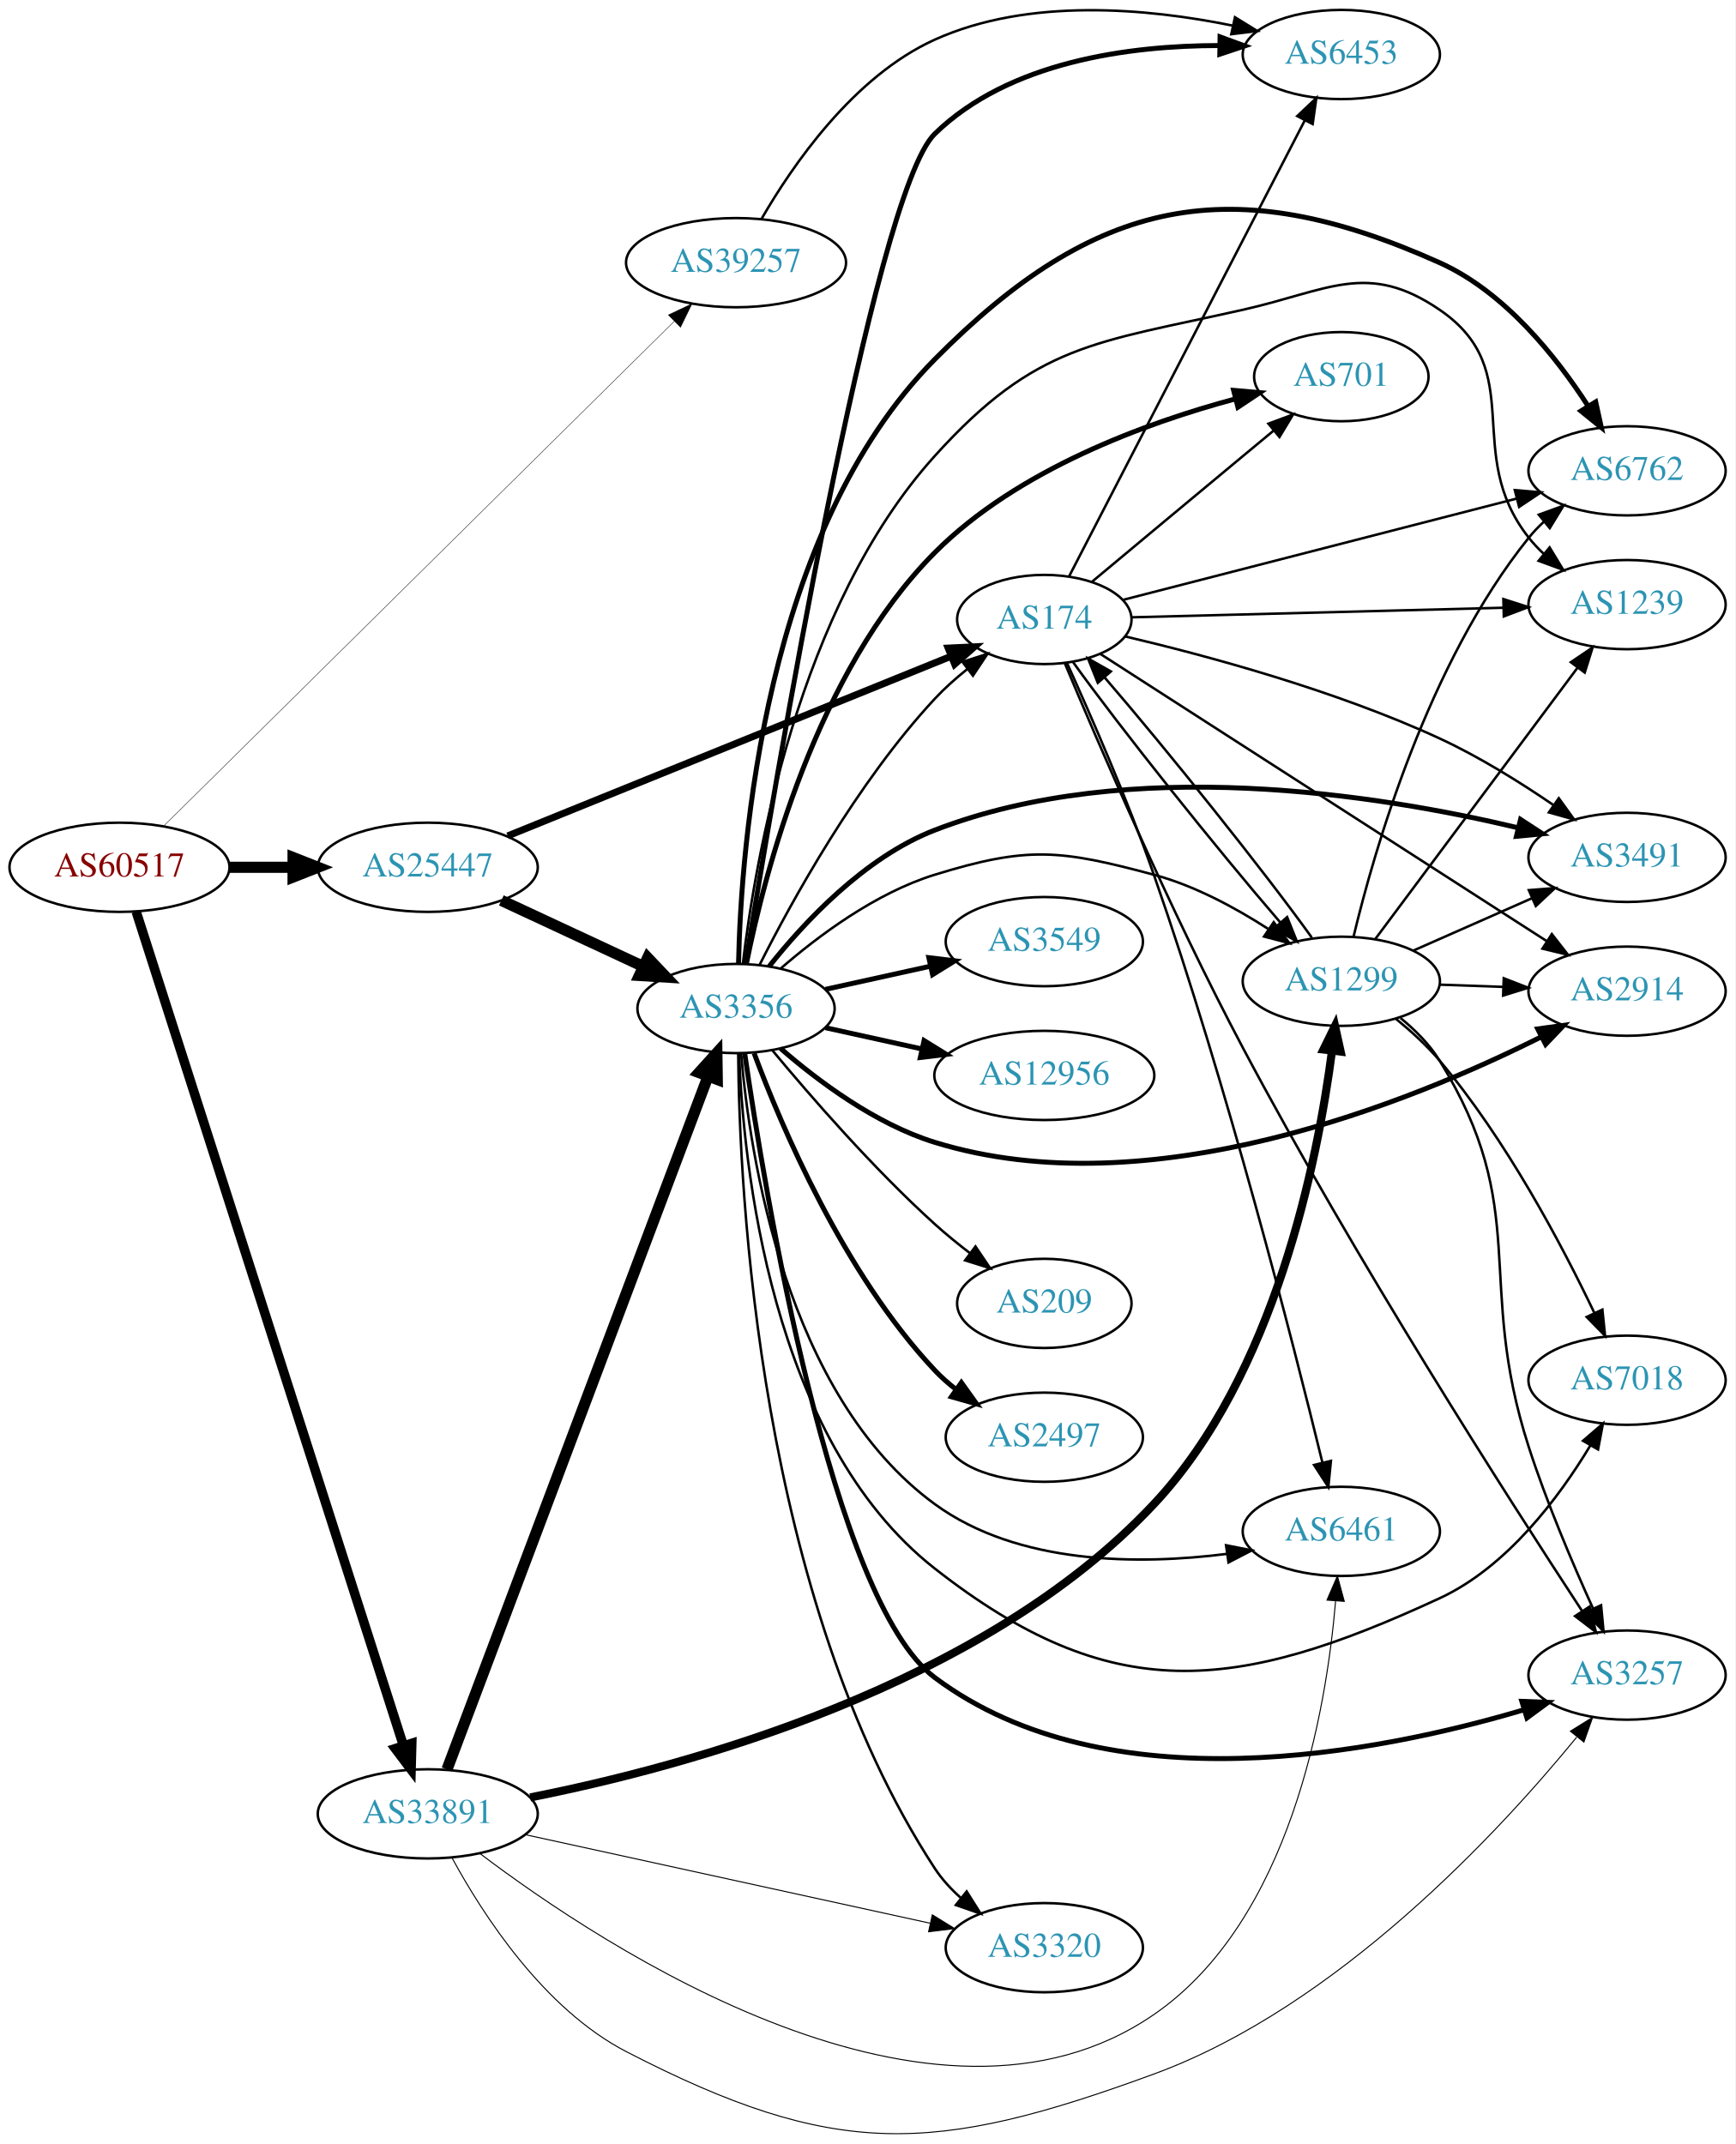
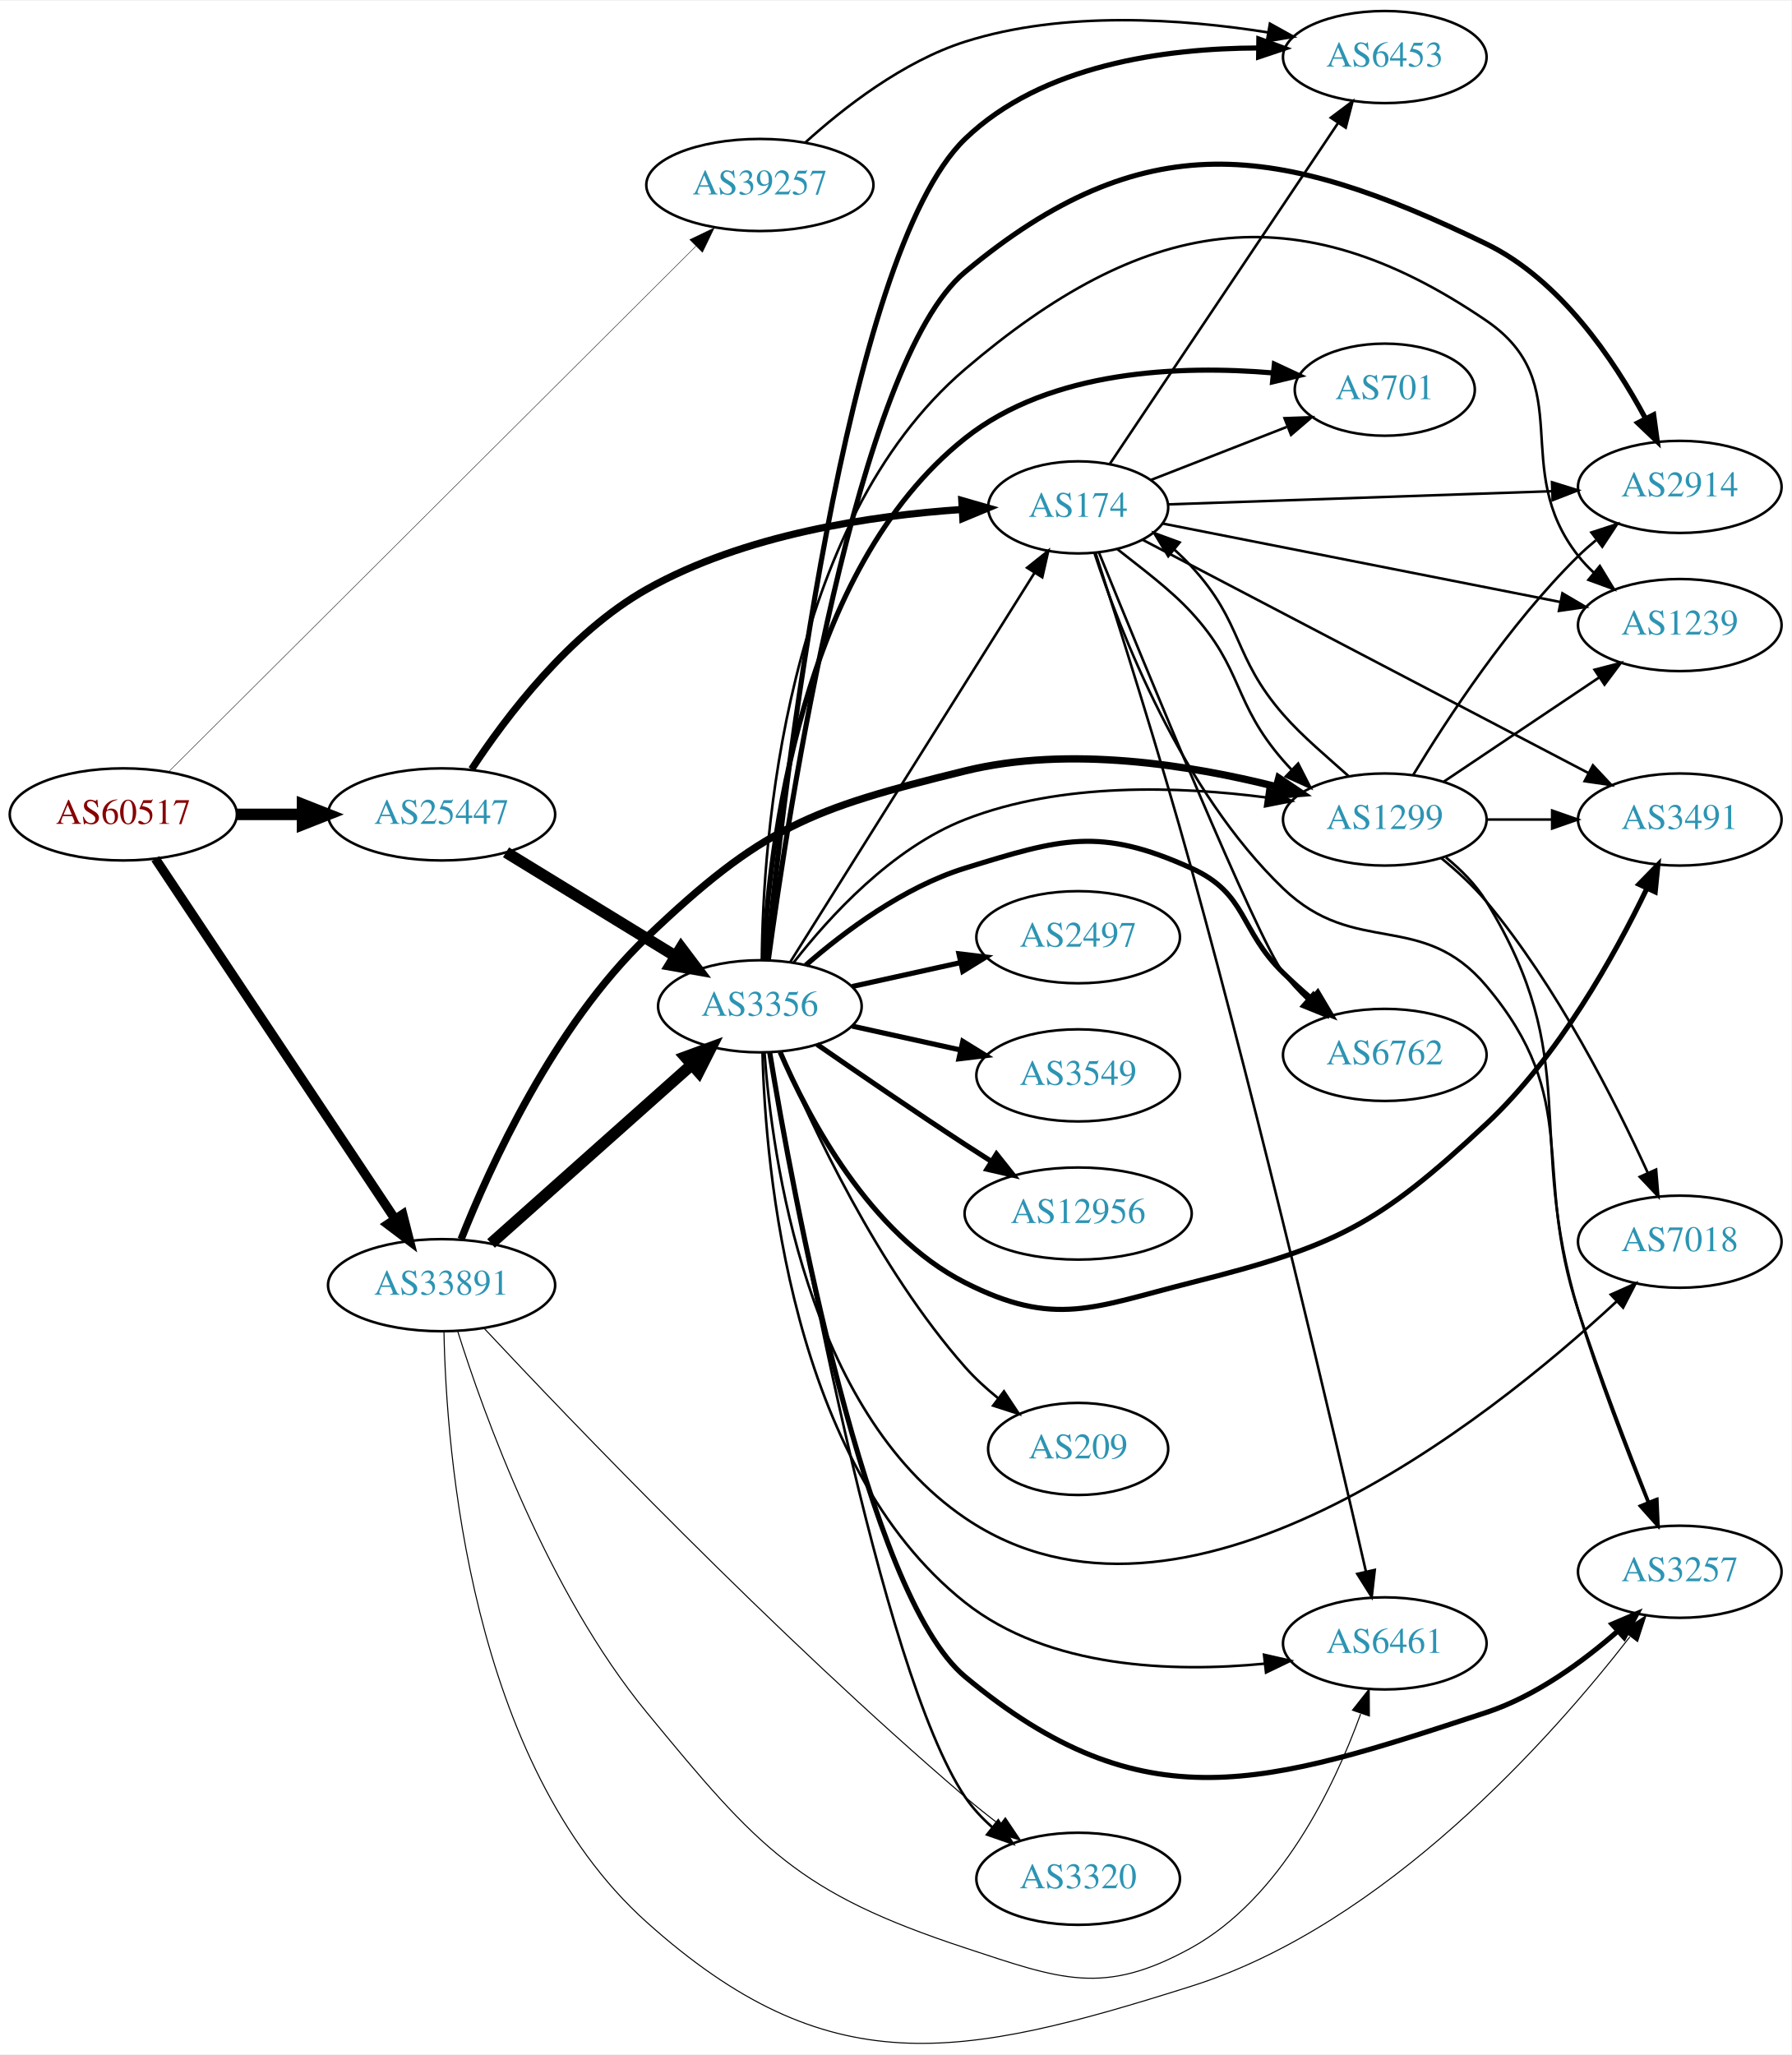
- <svg xmlns="http://www.w3.org/2000/svg" xmlns:xlink="http://www.w3.org/1999/xlink" width="700pt" height="865pt" viewBox="0.00 0.00 700.15 865.23">
-   <g id="graph0" class="graph" transform="scale(1 1) rotate(0) translate(4 861.232)">
-     <polygon fill="white" stroke="none" points="-4,4 -4,-861.232 696.155,-861.232 696.155,4 -4,4" />
+ <svg xmlns="http://www.w3.org/2000/svg" xmlns:xlink="http://www.w3.org/1999/xlink" width="700pt" height="803pt" viewBox="0.00 0.00 700.15 802.57">
+   <g id="graph0" class="graph" transform="scale(1 1) rotate(0) translate(4 798.567)">
+     <polygon fill="white" stroke="none" points="-4,4 -4,-798.567 696.155,-798.567 696.155,4 -4,4" />
    <g id="node1" class="node">
      <g id="a_node1">
        <a xlink:href="/asn/60517" xlink:title="AS60517 ~ AS-CABLEVISION [AT]">
-           <ellipse fill="#ffffff" stroke="black" cx="44.196" cy="-511.232" rx="44.393" ry="18" />
-           <text text-anchor="middle" x="44.196" y="-507.532" font-family="Times,serif" font-size="14.00" fill="#880000">AS60517</text>
+           <ellipse fill="#ffffff" stroke="black" cx="44.196" cy="-480.567" rx="44.393" ry="18" />
+           <text text-anchor="middle" x="44.196" y="-476.867" font-family="Times,serif" font-size="14.00" fill="#880000">AS60517</text>
        </a>
      </g>
    </g>
    <g id="node2" class="node">
      <g id="a_node2">
        <a xlink:href="/asn/25447" xlink:title="AS25447 ~ Hackl-Str. 1, Object 2 [AT]">
-           <ellipse fill="#ffffff" stroke="black" cx="168.588" cy="-511.232" rx="44.393" ry="18" />
-           <text text-anchor="middle" x="168.588" y="-507.532" font-family="Times,serif" font-size="14.00" fill="#2c94b3">AS25447</text>
+           <ellipse fill="#ffffff" stroke="black" cx="168.588" cy="-480.567" rx="44.393" ry="18" />
+           <text text-anchor="middle" x="168.588" y="-476.867" font-family="Times,serif" font-size="14.00" fill="#2c94b3">AS25447</text>
        </a>
      </g>
    </g>
    <g id="edge1" class="edge">
-       <path fill="none" stroke="black" stroke-width="4.5" d="M88.692,-511.232C96.898,-511.232 105.569,-511.232 114.041,-511.232" />
-       <polygon fill="black" stroke="black" stroke-width="4.5" points="114.233,-515.17 124.233,-511.232 114.233,-507.295 114.233,-515.17" />
+       <path fill="none" stroke="black" stroke-width="4.5" d="M88.692,-480.567C96.898,-480.567 105.569,-480.567 114.041,-480.567" />
+       <polygon fill="black" stroke="black" stroke-width="4.5" points="114.233,-484.504 124.233,-480.567 114.233,-476.629 114.233,-484.504" />
    </g>
    <g id="node3" class="node">
      <g id="a_node3">
        <a xlink:href="/asn/33891" xlink:title="AS33891 ~ CORE-BACKBONE GMBH GLOBAL NETWORK [DE]">
-           <ellipse fill="#ffffff" stroke="black" cx="168.588" cy="-129.232" rx="44.393" ry="18" />
-           <text text-anchor="middle" x="168.588" y="-125.532" font-family="Times,serif" font-size="14.00" fill="#2c94b3">AS33891</text>
+           <ellipse fill="#ffffff" stroke="black" cx="168.588" cy="-296.567" rx="44.393" ry="18" />
+           <text text-anchor="middle" x="168.588" y="-292.867" font-family="Times,serif" font-size="14.00" fill="#2c94b3">AS33891</text>
        </a>
      </g>
    </g>
    <g id="edge2" class="edge">
-       <path fill="none" stroke="black" stroke-width="3.808" d="M50.935,-493.32C70.57,-432.038 135.149,-230.48 158.804,-156.648" />
-       <polygon fill="black" stroke="black" stroke-width="3.808" points="162.143,-157.697 161.862,-147.106 155.477,-155.561 162.143,-157.697" />
+       <path fill="none" stroke="black" stroke-width="3.635" d="M56.71,-463.256C78.306,-430.79 124.993,-360.603 150.351,-322.48" />
+       <polygon fill="black" stroke="black" stroke-width="3.635" points="153.391,-324.23 156.015,-313.965 147.563,-320.353 153.391,-324.23" />
    </g>
    <g id="node4" class="node">
      <g id="a_node4">
        <a xlink:href="/asn/39257" xlink:title="AS39257 ~ INC [DE]">
-           <ellipse fill="#ffffff" stroke="black" cx="292.98" cy="-755.232" rx="44.393" ry="18" />
-           <text text-anchor="middle" x="292.98" y="-751.532" font-family="Times,serif" font-size="14.00" fill="#2c94b3">AS39257</text>
+           <ellipse fill="#ffffff" stroke="black" cx="292.98" cy="-726.567" rx="44.393" ry="18" />
+           <text text-anchor="middle" x="292.98" y="-722.867" font-family="Times,serif" font-size="14.00" fill="#2c94b3">AS39257</text>
        </a>
      </g>
    </g>
    <g id="edge3" class="edge">
-       <path fill="none" stroke="black" stroke-width="0.173" d="M62.159,-528.003C105.144,-570.504 218.453,-682.535 268.101,-731.622" />
-       <polygon fill="black" stroke="black" stroke-width="0.173" points="265.654,-734.124 275.226,-738.666 270.575,-729.147 265.654,-734.124" />
+       <path fill="none" stroke="black" stroke-width="0.173" d="M61.772,-497.089C104.431,-539.613 218.147,-652.968 267.998,-702.661" />
+       <polygon fill="black" stroke="black" stroke-width="0.173" points="265.599,-705.211 275.152,-709.792 270.541,-700.253 265.599,-705.211" />
    </g>
    <g id="node5" class="node">
      <g id="a_node5">
-         <a xlink:href="/asn/174" xlink:title="AS174 ~ Cogent Communications [US]">
-           <ellipse fill="#ffffff" stroke="black" cx="417.373" cy="-611.232" rx="35.194" ry="18" />
-           <text text-anchor="middle" x="417.373" y="-607.532" font-family="Times,serif" font-size="14.00" fill="#2c94b3">AS174</text>
+         <a xlink:href="/asn/3356" xlink:title="AS3356 ~ Level 3 Parent, LLC [US]">
+           <ellipse fill="#ffffff" stroke="black" cx="292.98" cy="-405.567" rx="39.794" ry="18" />
+           <text text-anchor="middle" x="292.98" y="-401.867" font-family="Times,serif" font-size="14.00" fill="#2c94b3">AS3356</text>
        </a>
      </g>
    </g>
    <g id="edge4" class="edge">
-       <path fill="none" stroke="black" stroke-width="2.812" d="M200.844,-523.897C246.468,-542.385 331.136,-576.693 379.662,-596.357" />
-       <polygon fill="black" stroke="black" stroke-width="2.812" points="378.57,-599.691 389.153,-600.203 381.199,-593.203 378.57,-599.691" />
+       <path fill="none" stroke="black" stroke-width="4.5" d="M193.769,-465.749C212.703,-454.147 239.209,-437.904 259.913,-425.217" />
+       <polygon fill="black" stroke="black" stroke-width="4.5" points="262.211,-428.427 268.68,-419.845 258.097,-421.712 262.211,-428.427" />
    </g>
    <g id="node6" class="node">
      <g id="a_node6">
-         <a xlink:href="/asn/3356" xlink:title="AS3356 ~ Level 3 Parent, LLC [US]">
-           <ellipse fill="#ffffff" stroke="black" cx="292.98" cy="-454.232" rx="39.794" ry="18" />
-           <text text-anchor="middle" x="292.98" y="-450.532" font-family="Times,serif" font-size="14.00" fill="#2c94b3">AS3356</text>
+         <a xlink:href="/asn/174" xlink:title="AS174 ~ Cogent Communications [US]">
+           <ellipse fill="#ffffff" stroke="black" cx="417.373" cy="-600.567" rx="35.194" ry="18" />
+           <text text-anchor="middle" x="417.373" y="-596.867" font-family="Times,serif" font-size="14.00" fill="#2c94b3">AS174</text>
        </a>
      </g>
    </g>
    <g id="edge5" class="edge">
-       <path fill="none" stroke="black" stroke-width="4.5" d="M198.284,-497.868C215.371,-489.91 237.221,-479.734 255.522,-471.211" />
-       <polygon fill="black" stroke="black" stroke-width="4.5" points="257.322,-474.717 264.725,-466.926 253.997,-467.578 257.322,-474.717" />
+       <path fill="none" stroke="black" stroke-width="2.812" d="M180.327,-498.239C193.704,-518.621 218.526,-551.508 248.784,-568.567 286.83,-590.015 336.644,-597.372 372.049,-599.754" />
+       <polygon fill="black" stroke="black" stroke-width="2.812" points="371.905,-603.252 382.088,-600.323 372.302,-596.263 371.905,-603.252" />
+     </g>
+     <g id="edge31" class="edge">
+       <path fill="none" stroke="black" stroke-width="4.5" d="M187.912,-312.885C208.761,-331.454 242.955,-361.905 266.42,-382.803" />
+       <polygon fill="black" stroke="black" stroke-width="4.5" points="263.845,-385.782 273.931,-389.493 269.082,-379.901 263.845,-385.782" />
+     </g>
+     <g id="node14" class="node">
+       <g id="a_node14">
+         <a xlink:href="/asn/6461" xlink:title="AS6461 ~ Zayo Bandwidth [US]">
+           <ellipse fill="#ffffff" stroke="black" cx="537.215" cy="-156.567" rx="39.794" ry="18" />
+           <text text-anchor="middle" x="537.215" y="-152.867" font-family="Times,serif" font-size="14.00" fill="#2c94b3">AS6461</text>
+         </a>
+       </g>
+     </g>
+     <g id="edge33" class="edge">
+       <path fill="none" stroke="black" stroke-width="0.409" d="M174.862,-278.635C185.057,-246.199 209.95,-176.773 248.784,-129.567 292.47,-76.463 307.87,-59.093 373.176,-37.567 410.487,-25.268 427.192,-18.55 461.569,-37.567 496.54,-56.912 517.327,-100.253 527.759,-128.942" />
+       <polygon fill="black" stroke="black" stroke-width="0.409" points="524.579,-130.458 531.141,-138.777 531.199,-128.182 524.579,-130.458" />
+     </g>
+     <g id="node16" class="node">
+       <g id="a_node16">
+         <a xlink:href="/asn/3320" xlink:title="AS3320 ~ DTAG [DE]">
+           <ellipse fill="#ffffff" stroke="black" cx="417.373" cy="-64.567" rx="39.794" ry="18" />
+           <text text-anchor="middle" x="417.373" y="-60.867" font-family="Times,serif" font-size="14.00" fill="#2c94b3">AS3320</text>
+         </a>
+       </g>
    </g>
    <g id="edge35" class="edge">
-       <path fill="none" stroke="black" stroke-width="4.5" d="M176.343,-147.169C196.655,-201.105 257.276,-362.077 281.657,-426.818" />
-       <polygon fill="black" stroke="black" stroke-width="4.5" points="278.037,-428.381 285.247,-436.351 285.407,-425.605 278.037,-428.381" />
+       <path fill="none" stroke="black" stroke-width="0.409" d="M185.22,-279.697C218.41,-244.228 298.967,-159.972 373.176,-96.567 377.434,-92.929 382.068,-89.239 386.67,-85.72" />
+       <polygon fill="black" stroke="black" stroke-width="0.409" points="388.914,-88.413 394.827,-79.621 384.722,-82.806 388.914,-88.413" />
+     </g>
+     <g id="node18" class="node">
+       <g id="a_node18">
+         <a xlink:href="/asn/1299" xlink:title="AS1299 ~ Telia Carrier [EU]">
+           <ellipse fill="#ffffff" stroke="black" cx="537.215" cy="-478.567" rx="39.794" ry="18" />
+           <text text-anchor="middle" x="537.215" y="-474.867" font-family="Times,serif" font-size="14.00" fill="#2c94b3">AS1299</text>
+         </a>
+       </g>
+     </g>
+     <g id="edge32" class="edge">
+       <path fill="none" stroke="black" stroke-width="2.864" d="M176.231,-314.548C187.423,-342.776 212.431,-397.841 248.784,-432.567 293.891,-475.653 312.597,-482.693 373.176,-497.567 413.807,-507.542 461.456,-499.827 494.712,-491.431" />
+       <polygon fill="black" stroke="black" stroke-width="2.864" points="495.778,-494.77 504.546,-488.823 493.983,-488.004 495.778,-494.77" />
+     </g>
+     <g id="node20" class="node">
+       <g id="a_node20">
+         <a xlink:href="/asn/3257" xlink:title="AS3257 ~ GTT [DE]">
+           <ellipse fill="#ffffff" stroke="black" cx="652.508" cy="-184.567" rx="39.794" ry="18" />
+           <text text-anchor="middle" x="652.508" y="-180.867" font-family="Times,serif" font-size="14.00" fill="#2c94b3">AS3257</text>
+         </a>
+       </g>
+     </g>
+     <g id="edge34" class="edge">
+       <path fill="none" stroke="black" stroke-width="0.409" d="M169.519,-278.246C170.404,-231.964 179.524,-109.623 248.784,-47.567 319.703,15.976 370.777,6.138 461.569,-22.567 537.638,-46.617 602.517,-119.841 632.969,-159.086" />
+       <polygon fill="black" stroke="black" stroke-width="0.409" points="630.434,-161.536 639.277,-167.372 636.004,-157.295 630.434,-161.536" />
+     </g>
+     <g id="node19" class="node">
+       <g id="a_node19">
+         <a xlink:href="/asn/6453" xlink:title="AS6453 ~ TATA COMMUNICATIONS (AMERICA) INC [US]">
+           <ellipse fill="#ffffff" stroke="black" cx="537.215" cy="-776.567" rx="39.794" ry="18" />
+           <text text-anchor="middle" x="537.215" y="-772.867" font-family="Times,serif" font-size="14.00" fill="#2c94b3">AS6453</text>
+         </a>
+       </g>
+     </g>
+     <g id="edge42" class="edge">
+       <path fill="none" stroke="black" d="M310.79,-743.214C325.744,-756.765 348.944,-774.865 373.176,-782.567 411.828,-794.852 458.248,-791.517 491.654,-786.192" />
+       <polygon fill="black" stroke="black" points="492.316,-789.63 501.581,-784.491 491.133,-782.731 492.316,-789.63" />
+     </g>
+     <g id="edge7" class="edge">
+       <path fill="none" stroke="black" d="M304.842,-422.872C326.489,-457.361 375.098,-534.806 400.393,-575.107" />
+       <polygon fill="black" stroke="black" points="397.43,-576.97 405.71,-583.579 403.358,-573.248 397.43,-576.97" />
    </g>
    <g id="node7" class="node">
      <g id="a_node7">
-         <a xlink:href="/asn/6461" xlink:title="AS6461 ~ Zayo Bandwidth [US]">
-           <ellipse fill="#ffffff" stroke="black" cx="537.215" cy="-243.232" rx="39.794" ry="18" />
-           <text text-anchor="middle" x="537.215" y="-239.532" font-family="Times,serif" font-size="14.00" fill="#2c94b3">AS6461</text>
-         </a>
-       </g>
-     </g>
-     <g id="edge33" class="edge">
-       <path fill="none" stroke="black" stroke-width="0.409" d="M189.523,-113.314C239.589,-75.388 372.939,12.742 461.569,-48.232 516.749,-86.194 531.161,-170.936 534.91,-215.157" />
-       <polygon fill="black" stroke="black" stroke-width="0.409" points="531.425,-215.498 535.636,-225.22 538.407,-214.994 531.425,-215.498" />
+         <a xlink:href="/asn/3491" xlink:title="AS3491 ~ PCCW Global, Inc. [US]">
+           <ellipse fill="#ffffff" stroke="black" cx="652.508" cy="-478.567" rx="39.794" ry="18" />
+           <text text-anchor="middle" x="652.508" y="-474.867" font-family="Times,serif" font-size="14.00" fill="#2c94b3">AS3491</text>
+         </a>
+       </g>
+     </g>
+     <g id="edge6" class="edge">
+       <path fill="none" stroke="black" stroke-width="2" d="M300.905,-387.665C311.857,-362.193 335.845,-316.485 373.176,-297.567 408.219,-279.809 423.473,-287.973 461.569,-297.567 517.988,-311.775 534.37,-319.824 576.862,-359.567 605.132,-386.008 627.042,-425.407 639.611,-451.531" />
+       <polygon fill="black" stroke="black" stroke-width="2" points="636.557,-453.264 643.964,-460.839 642.898,-450.298 636.557,-453.264" />
+     </g>
+     <g id="node8" class="node">
+       <g id="a_node8">
+         <a xlink:href="/asn/6762" xlink:title="AS6762 ~ TELECOM ITALIA SPARKLE S.p.A. [IT]">
+           <ellipse fill="#ffffff" stroke="black" cx="537.215" cy="-386.567" rx="39.794" ry="18" />
+           <text text-anchor="middle" x="537.215" y="-382.867" font-family="Times,serif" font-size="14.00" fill="#2c94b3">AS6762</text>
+         </a>
+       </g>
+     </g>
+     <g id="edge8" class="edge">
+       <path fill="none" stroke="black" stroke-width="2" d="M310.902,-421.629C325.926,-434.703 349.165,-452.159 373.176,-459.567 410.716,-471.147 425.78,-475.769 461.569,-459.567 483.66,-449.565 480.175,-435.464 497.569,-418.567 501.056,-415.179 504.859,-411.747 508.676,-408.452" />
+       <polygon fill="black" stroke="black" stroke-width="2" points="511.025,-411.05 516.43,-401.937 506.522,-405.69 511.025,-411.05" />
    </g>
    <g id="node9" class="node">
      <g id="a_node9">
-         <a xlink:href="/asn/3257" xlink:title="AS3257 ~ GTT [DE]">
-           <ellipse fill="#ffffff" stroke="black" cx="652.508" cy="-185.232" rx="39.794" ry="18" />
-           <text text-anchor="middle" x="652.508" y="-181.532" font-family="Times,serif" font-size="14.00" fill="#2c94b3">AS3257</text>
-         </a>
-       </g>
-     </g>
-     <g id="edge32" class="edge">
-       <path fill="none" stroke="black" stroke-width="0.409" d="M178.477,-111.302C190.798,-88.631 215.38,-50.48 248.784,-33.232 332.89,10.194 372.703,8.364 461.569,-24.232 535.898,-51.496 601.09,-122.154 632.175,-160.162" />
-       <polygon fill="black" stroke="black" stroke-width="0.409" points="629.638,-162.592 638.632,-168.192 635.093,-158.206 629.638,-162.592" />
+         <a xlink:href="/asn/2497" xlink:title="AS2497 ~ Internet Initiative Japan Inc. [JP]">
+           <ellipse fill="#ffffff" stroke="black" cx="417.373" cy="-432.567" rx="39.794" ry="18" />
+           <text text-anchor="middle" x="417.373" y="-428.867" font-family="Times,serif" font-size="14.00" fill="#2c94b3">AS2497</text>
+         </a>
+       </g>
+     </g>
+     <g id="edge9" class="edge">
+       <path fill="none" stroke="black" stroke-width="2" d="M329.053,-413.304C342.24,-416.213 357.42,-419.562 371.386,-422.643" />
+       <polygon fill="black" stroke="black" stroke-width="2" points="370.776,-426.092 381.295,-424.828 372.284,-419.256 370.776,-426.092" />
+     </g>
+     <g id="node10" class="node">
+       <g id="a_node10">
+         <a xlink:href="/asn/2914" xlink:title="AS2914 ~ NTT America, Inc. [US]">
+           <ellipse fill="#ffffff" stroke="black" cx="652.508" cy="-608.567" rx="39.794" ry="18" />
+           <text text-anchor="middle" x="652.508" y="-604.867" font-family="Times,serif" font-size="14.00" fill="#2c94b3">AS2914</text>
+         </a>
+       </g>
+     </g>
+     <g id="edge10" class="edge">
+       <path fill="none" stroke="black" stroke-width="2" d="M296.299,-423.749C304.021,-481.219 330.793,-657.237 373.176,-692.567 442.814,-750.615 495.323,-743.196 576.862,-703.567 605.749,-689.527 626.786,-658.294 639.028,-635.459" />
+       <polygon fill="black" stroke="black" stroke-width="2" points="642.295,-636.758 643.733,-626.261 636.063,-633.57 642.295,-636.758" />
+     </g>
+     <g id="node11" class="node">
+       <g id="a_node11">
+         <a xlink:href="/asn/3549" xlink:title="AS3549 ~ Level 3 Parent, LLC [US]">
+           <ellipse fill="#ffffff" stroke="black" cx="417.373" cy="-378.567" rx="39.794" ry="18" />
+           <text text-anchor="middle" x="417.373" y="-374.867" font-family="Times,serif" font-size="14.00" fill="#2c94b3">AS3549</text>
+         </a>
+       </g>
+     </g>
+     <g id="edge11" class="edge">
+       <path fill="none" stroke="black" stroke-width="2" d="M329.053,-397.83C342.24,-394.92 357.42,-391.572 371.386,-388.491" />
+       <polygon fill="black" stroke="black" stroke-width="2" points="372.284,-391.877 381.295,-386.305 370.776,-385.041 372.284,-391.877" />
    </g>
    <g id="node12" class="node">
      <g id="a_node12">
-         <a xlink:href="/asn/1299" xlink:title="AS1299 ~ Telia Carrier [EU]">
-           <ellipse fill="#ffffff" stroke="black" cx="537.215" cy="-465.232" rx="39.794" ry="18" />
-           <text text-anchor="middle" x="537.215" y="-461.532" font-family="Times,serif" font-size="14.00" fill="#2c94b3">AS1299</text>
-         </a>
-       </g>
-     </g>
-     <g id="edge31" class="edge">
-       <path fill="none" stroke="black" stroke-width="3.273" d="M209.927,-135.869C272.352,-148.197 392.364,-180.416 461.569,-254.232 510.549,-306.477 527.694,-392.859 533.455,-437.146" />
-       <polygon fill="black" stroke="black" stroke-width="3.273" points="529.995,-437.687 534.66,-447.2 536.945,-436.854 529.995,-437.687" />
-     </g>
-     <g id="node14" class="node">
-       <g id="a_node14">
-         <a xlink:href="/asn/3320" xlink:title="AS3320 ~ DTAG [DE]">
-           <ellipse fill="#ffffff" stroke="black" cx="417.373" cy="-75.232" rx="39.794" ry="18" />
-           <text text-anchor="middle" x="417.373" y="-71.532" font-family="Times,serif" font-size="14.00" fill="#2c94b3">AS3320</text>
-         </a>
-       </g>
-     </g>
-     <g id="edge34" class="edge">
-       <path fill="none" stroke="black" stroke-width="0.409" d="M207.878,-120.854C252.023,-111.194 324.504,-95.335 371.323,-85.09" />
-       <polygon fill="black" stroke="black" stroke-width="0.409" points="372.173,-88.487 381.194,-82.93 370.677,-81.648 372.173,-88.487" />
-     </g>
-     <g id="node20" class="node">
-       <g id="a_node20">
-         <a xlink:href="/asn/6453" xlink:title="AS6453 ~ TATA COMMUNICATIONS (AMERICA) INC [US]">
-           <ellipse fill="#ffffff" stroke="black" cx="537.215" cy="-839.232" rx="39.794" ry="18" />
-           <text text-anchor="middle" x="537.215" y="-835.532" font-family="Times,serif" font-size="14.00" fill="#2c94b3">AS6453</text>
-         </a>
-       </g>
-     </g>
-     <g id="edge43" class="edge">
-       <path fill="none" stroke="black" d="M303.21,-772.802C315.734,-794.513 340.367,-830.4 373.176,-845.232 411.068,-862.362 459.12,-857.871 493.217,-850.924" />
-       <polygon fill="black" stroke="black" points="494.305,-854.269 503.324,-848.711 492.807,-847.431 494.305,-854.269" />
-     </g>
-     <g id="edge28" class="edge">
-       <path fill="none" stroke="black" d="M426.535,-593.627C435.766,-573.322 450.897,-538.806 461.569,-508.232 491.286,-423.097 517.743,-319.524 529.606,-270.924" />
-       <polygon fill="black" stroke="black" points="533.022,-271.686 531.977,-261.143 526.219,-270.037 533.022,-271.686" />
-     </g>
-     <g id="edge29" class="edge">
-       <path fill="none" stroke="black" d="M425.583,-593.719C438.772,-562.112 468.145,-493.669 497.569,-438.232 542.896,-352.832 604.693,-256.384 634.307,-211.197" />
-       <polygon fill="black" stroke="black" points="637.385,-212.887 639.954,-202.608 631.536,-209.041 637.385,-212.887" />
-     </g>
-     <g id="node11" class="node">
-       <g id="a_node11">
-         <a xlink:href="/asn/1239" xlink:title="AS1239 ~ Sprint [US]">
-           <ellipse fill="#ffffff" stroke="black" cx="652.508" cy="-617.232" rx="39.794" ry="18" />
-           <text text-anchor="middle" x="652.508" y="-613.532" font-family="Times,serif" font-size="14.00" fill="#2c94b3">AS1239</text>
-         </a>
-       </g>
-     </g>
-     <g id="edge27" class="edge">
-       <path fill="none" stroke="black" d="M452.772,-612.118C492.373,-613.137 557.714,-614.818 602.594,-615.973" />
-       <polygon fill="black" stroke="black" points="602.601,-619.475 612.687,-616.233 602.781,-612.477 602.601,-619.475" />
-     </g>
-     <g id="edge30" class="edge">
-       <path fill="none" stroke="black" d="M429.038,-593.938C447.785,-567.732 487.065,-518.581 512.508,-489.066" />
-       <polygon fill="black" stroke="black" points="515.35,-491.133 519.289,-481.297 510.076,-486.53 515.35,-491.133" />
+         <a xlink:href="/asn/7018" xlink:title="AS7018 ~ AT&amp;T Services, Inc. [US]">
+           <ellipse fill="#ffffff" stroke="black" cx="652.508" cy="-313.567" rx="39.794" ry="18" />
+           <text text-anchor="middle" x="652.508" y="-309.867" font-family="Times,serif" font-size="14.00" fill="#2c94b3">AS7018</text>
+         </a>
+       </g>
+     </g>
+     <g id="edge12" class="edge">
+       <path fill="none" stroke="black" d="M294.801,-387.376C297.744,-346.496 311.246,-247.653 373.176,-205.567 457.817,-148.048 577.456,-243.49 627.764,-290.167" />
+       <polygon fill="black" stroke="black" points="625.551,-292.892 635.227,-297.209 630.355,-287.8 625.551,-292.892" />
    </g>
    <g id="node13" class="node">
      <g id="a_node13">
-         <a xlink:href="/asn/2914" xlink:title="AS2914 ~ NTT America, Inc. [US]">
-           <ellipse fill="#ffffff" stroke="black" cx="652.508" cy="-461.232" rx="39.794" ry="18" />
-           <text text-anchor="middle" x="652.508" y="-457.532" font-family="Times,serif" font-size="14.00" fill="#2c94b3">AS2914</text>
-         </a>
-       </g>
-     </g>
-     <g id="edge25" class="edge">
-       <path fill="none" stroke="black" d="M439.887,-597.39C481.274,-570.761 572.123,-512.309 620.216,-481.366" />
-       <polygon fill="black" stroke="black" points="622.16,-484.277 628.676,-475.922 618.373,-478.39 622.16,-484.277" />
+         <a xlink:href="/asn/1239" xlink:title="AS1239 ~ Sprint [US]">
+           <ellipse fill="#ffffff" stroke="black" cx="652.508" cy="-554.567" rx="39.794" ry="18" />
+           <text text-anchor="middle" x="652.508" y="-550.867" font-family="Times,serif" font-size="14.00" fill="#2c94b3">AS1239</text>
+         </a>
+       </g>
+     </g>
+     <g id="edge13" class="edge">
+       <path fill="none" stroke="black" d="M293.737,-423.742C294.186,-470.22 302.312,-593.999 373.176,-654.567 442.291,-713.639 501.766,-724.822 576.862,-673.567 613.127,-648.814 585.699,-616.065 612.862,-581.567 614.665,-579.276 616.716,-577.1 618.909,-575.051" />
+       <polygon fill="black" stroke="black" points="621.263,-577.646 626.765,-568.592 616.817,-572.239 621.263,-577.646" />
+     </g>
+     <g id="edge14" class="edge">
+       <path fill="none" stroke="black" d="M294.003,-387.335C295.144,-342.525 304.887,-226.723 373.176,-172.567 405.831,-146.67 454.521,-145.178 490.19,-148.637" />
+       <polygon fill="black" stroke="black" points="490.014,-152.139 500.345,-149.787 490.802,-145.183 490.014,-152.139" />
    </g>
    <g id="node15" class="node">
      <g id="a_node15">
-         <a xlink:href="/asn/6762" xlink:title="AS6762 ~ TELECOM ITALIA SPARKLE S.p.A. [IT]">
-           <ellipse fill="#ffffff" stroke="black" cx="652.508" cy="-671.232" rx="39.794" ry="18" />
-           <text text-anchor="middle" x="652.508" y="-667.532" font-family="Times,serif" font-size="14.00" fill="#2c94b3">AS6762</text>
-         </a>
-       </g>
-     </g>
-     <g id="edge24" class="edge">
-       <path fill="none" stroke="black" d="M449.331,-619.2C490.066,-629.683 561.885,-648.167 608.049,-660.048" />
-       <polygon fill="black" stroke="black" points="607.218,-663.448 617.775,-662.551 608.962,-656.669 607.218,-663.448" />
-     </g>
-     <g id="node18" class="node">
-       <g id="a_node18">
-         <a xlink:href="/asn/3491" xlink:title="AS3491 ~ PCCW Global, Inc. [US]">
-           <ellipse fill="#ffffff" stroke="black" cx="652.508" cy="-515.232" rx="39.794" ry="18" />
-           <text text-anchor="middle" x="652.508" y="-511.532" font-family="Times,serif" font-size="14.00" fill="#2c94b3">AS3491</text>
-         </a>
-       </g>
-     </g>
-     <g id="edge26" class="edge">
-       <path fill="none" stroke="black" d="M449.987,-604.399C482.667,-596.712 534.711,-582.705 576.862,-563.232 592.81,-555.864 609.36,-545.537 622.812,-536.349" />
-       <polygon fill="black" stroke="black" points="624.97,-539.111 631.167,-530.518 620.964,-533.371 624.97,-539.111" />
-     </g>
-     <g id="node19" class="node">
-       <g id="a_node19">
-         <a xlink:href="/asn/701" xlink:title="AS701 ~ UUNET [US]">
-           <ellipse fill="#ffffff" stroke="black" cx="537.215" cy="-709.232" rx="35.194" ry="18" />
-           <text text-anchor="middle" x="537.215" y="-705.532" font-family="Times,serif" font-size="14.00" fill="#2c94b3">AS701</text>
-         </a>
-       </g>
-     </g>
-     <g id="edge23" class="edge">
-       <path fill="none" stroke="black" d="M436.603,-626.453C452.646,-639.841 476.642,-659.849 497.569,-677.232 501.57,-680.556 505.808,-684.071 509.954,-687.506" />
-       <polygon fill="black" stroke="black" points="507.793,-690.261 517.727,-693.944 512.258,-684.87 507.793,-690.261" />
-     </g>
-     <g id="edge22" class="edge">
-       <path fill="none" stroke="black" d="M427.424,-628.744C447.945,-668.449 498.113,-765.513 522.482,-812.661" />
-       <polygon fill="black" stroke="black" points="519.432,-814.384 527.133,-821.66 525.651,-811.17 519.432,-814.384" />
-     </g>
-     <g id="edge11" class="edge">
-       <path fill="none" stroke="black" d="M302.451,-471.787C315.328,-497.325 341.691,-545.365 373.176,-579.232 377.069,-583.419 381.571,-587.434 386.169,-591.12" />
-       <polygon fill="black" stroke="black" points="384.348,-594.131 394.437,-597.365 388.567,-588.545 384.348,-594.131" />
-     </g>
-     <g id="edge6" class="edge">
-       <path fill="none" stroke="black" d="M295.031,-436.03C298.446,-395.569 312.849,-298.27 373.176,-254.232 406.858,-229.646 455.612,-229.667 491.026,-234.143" />
-       <polygon fill="black" stroke="black" points="490.702,-237.632 501.096,-235.579 491.69,-230.702 490.702,-237.632" />
-     </g>
-     <g id="node8" class="node">
-       <g id="a_node8">
-         <a xlink:href="/asn/2497" xlink:title="AS2497 ~ Internet Initiative Japan Inc. [JP]">
-           <ellipse fill="#ffffff" stroke="black" cx="417.373" cy="-281.232" rx="39.794" ry="18" />
-           <text text-anchor="middle" x="417.373" y="-277.532" font-family="Times,serif" font-size="14.00" fill="#2c94b3">AS2497</text>
-         </a>
-       </g>
-     </g>
-     <g id="edge7" class="edge">
-       <path fill="none" stroke="black" stroke-width="2" d="M300.265,-436.219C311.277,-406.674 336.437,-347.309 373.176,-308.232 375.751,-305.494 378.661,-302.921 381.725,-300.533" />
-       <polygon fill="black" stroke="black" stroke-width="2" points="383.904,-303.279 390.067,-294.661 379.875,-297.555 383.904,-303.279" />
-     </g>
-     <g id="edge8" class="edge">
-       <path fill="none" stroke="black" stroke-width="2" d="M296.465,-436.189C304.489,-380.843 331.63,-215.342 373.176,-184.232 442.831,-132.074 552.218,-153.792 610.97,-171.259" />
-       <polygon fill="black" stroke="black" stroke-width="2" points="610.054,-174.639 620.641,-174.233 612.111,-167.949 610.054,-174.639" />
-     </g>
-     <g id="node10" class="node">
-       <g id="a_node10">
-         <a xlink:href="/asn/7018" xlink:title="AS7018 ~ AT&amp;T Services, Inc. [US]">
-           <ellipse fill="#ffffff" stroke="black" cx="652.508" cy="-304.232" rx="39.794" ry="18" />
-           <text text-anchor="middle" x="652.508" y="-300.532" font-family="Times,serif" font-size="14.00" fill="#2c94b3">AS7018</text>
-         </a>
-       </g>
-     </g>
-     <g id="edge9" class="edge">
-       <path fill="none" stroke="black" d="M294.206,-436.203C295.824,-392.454 306.596,-280.436 373.176,-228.232 444.539,-172.278 494.572,-178.128 576.862,-216.232 604.1,-228.845 625.024,-256.837 637.695,-277.887" />
-       <polygon fill="black" stroke="black" points="634.748,-279.784 642.771,-286.703 640.814,-276.29 634.748,-279.784" />
-     </g>
-     <g id="edge10" class="edge">
-       <path fill="none" stroke="black" d="M295.712,-472.203C300.571,-513.427 317.826,-615.949 373.176,-677.232 414.19,-722.641 437.874,-722.793 497.569,-736.232 531.949,-743.973 547.754,-756.099 576.862,-736.232 613.127,-711.48 585.699,-678.73 612.862,-644.232 614.665,-641.941 616.716,-639.765 618.909,-637.716" />
-       <polygon fill="black" stroke="black" points="621.263,-640.312 626.765,-631.258 616.817,-634.904 621.263,-640.312" />
-     </g>
-     <g id="edge12" class="edge">
-       <path fill="none" stroke="black" d="M310.902,-470.295C325.926,-483.369 349.165,-500.825 373.176,-508.232 410.716,-519.813 423.617,-518.382 461.569,-508.232 477.886,-503.869 494.334,-494.986 507.622,-486.421" />
-       <polygon fill="black" stroke="black" points="509.931,-489.087 516.276,-480.602 506.024,-483.278 509.931,-489.087" />
-     </g>
-     <g id="edge13" class="edge">
-       <path fill="none" stroke="black" stroke-width="2" d="M310.902,-438.17C325.926,-425.096 349.165,-407.64 373.176,-400.232 459.91,-373.477 565.294,-416.41 618.039,-442.881" />
-       <polygon fill="black" stroke="black" stroke-width="2" points="616.459,-446.004 626.955,-447.452 619.653,-439.775 616.459,-446.004" />
-     </g>
-     <g id="edge14" class="edge">
-       <path fill="none" stroke="black" d="M293.85,-435.953C294.302,-381.333 301.856,-216.377 373.176,-107.232 376.039,-102.852 379.719,-98.856 383.721,-95.285" />
-       <polygon fill="black" stroke="black" points="386.035,-97.917 391.686,-88.955 381.68,-92.437 386.035,-97.917" />
+         <a xlink:href="/asn/12956" xlink:title="AS12956 ~ TELXIUS [ES]">
+           <ellipse fill="#ffffff" stroke="black" cx="417.373" cy="-324.567" rx="44.393" ry="18" />
+           <text text-anchor="middle" x="417.373" y="-320.867" font-family="Times,serif" font-size="14.00" fill="#2c94b3">AS12956</text>
+         </a>
+       </g>
    </g>
    <g id="edge15" class="edge">
-       <path fill="none" stroke="black" stroke-width="2" d="M293.983,-472.35C294.996,-519.405 304.315,-646.66 373.176,-716.232 438.016,-781.741 492.782,-792.996 576.862,-755.232 603.098,-743.448 623.872,-717.38 636.773,-697.387" />
-       <polygon fill="black" stroke="black" stroke-width="2" points="639.861,-699.049 642.139,-688.702 633.905,-695.37 639.861,-699.049" />
-     </g>
-     <g id="node16" class="node">
-       <g id="a_node16">
-         <a xlink:href="/asn/3549" xlink:title="AS3549 ~ Level 3 Parent, LLC [US]">
-           <ellipse fill="#ffffff" stroke="black" cx="417.373" cy="-481.232" rx="39.794" ry="18" />
-           <text text-anchor="middle" x="417.373" y="-477.532" font-family="Times,serif" font-size="14.00" fill="#2c94b3">AS3549</text>
-         </a>
-       </g>
+       <path fill="none" stroke="black" stroke-width="2" d="M315.337,-390.666C331.188,-379.689 353.391,-364.488 373.176,-351.567 376.497,-349.398 379.98,-347.161 383.466,-344.945" />
+       <polygon fill="black" stroke="black" stroke-width="2" points="385.455,-347.829 392.048,-339.535 381.722,-341.907 385.455,-347.829" />
    </g>
    <g id="edge16" class="edge">
-       <path fill="none" stroke="black" stroke-width="2" d="M329.053,-461.969C342.24,-464.879 357.42,-468.227 371.386,-471.308" />
-       <polygon fill="black" stroke="black" stroke-width="2" points="370.776,-474.758 381.295,-473.494 372.284,-467.922 370.776,-474.758" />
+       <path fill="none" stroke="black" d="M297.006,-387.315C306.984,-328.627 340.108,-145.737 373.176,-96.567 376.096,-92.225 379.809,-88.25 383.827,-84.69" />
+       <polygon fill="black" stroke="black" points="386.141,-87.322 391.803,-78.367 381.792,-81.837 386.141,-87.322" />
    </g>
    <g id="node17" class="node">
      <g id="a_node17">
-         <a xlink:href="/asn/12956" xlink:title="AS12956 ~ TELXIUS [ES]">
-           <ellipse fill="#ffffff" stroke="black" cx="417.373" cy="-427.232" rx="44.393" ry="18" />
-           <text text-anchor="middle" x="417.373" y="-423.532" font-family="Times,serif" font-size="14.00" fill="#2c94b3">AS12956</text>
+         <a xlink:href="/asn/701" xlink:title="AS701 ~ UUNET [US]">
+           <ellipse fill="#ffffff" stroke="black" cx="537.215" cy="-646.567" rx="35.194" ry="18" />
+           <text text-anchor="middle" x="537.215" y="-642.867" font-family="Times,serif" font-size="14.00" fill="#2c94b3">AS701</text>
        </a>
      </g>
    </g>
    <g id="edge17" class="edge">
-       <path fill="none" stroke="black" stroke-width="2" d="M329.053,-446.495C341.092,-443.839 354.792,-440.817 367.713,-437.967" />
-       <polygon fill="black" stroke="black" stroke-width="2" points="368.851,-441.3 377.862,-435.728 367.343,-434.464 368.851,-441.3" />
+       <path fill="none" stroke="black" stroke-width="2" d="M294.415,-423.842C296.52,-467.096 308.332,-575.975 373.176,-627.567 406.868,-654.373 457.58,-656.156 493.487,-653.116" />
+       <polygon fill="black" stroke="black" stroke-width="2" points="494.057,-656.576 503.657,-652.093 493.357,-649.611 494.057,-656.576" />
    </g>
    <g id="edge18" class="edge">
-       <path fill="none" stroke="black" stroke-width="2" d="M306.3,-471.187C320.244,-488.785 344.752,-515.243 373.176,-526.232 451.732,-556.604 552.222,-540.56 608.444,-527.198" />
-       <polygon fill="black" stroke="black" stroke-width="2" points="609.537,-530.533 618.412,-524.746 607.865,-523.736 609.537,-530.533" />
+       <path fill="none" stroke="black" d="M306.246,-422.752C320.143,-440.588 344.611,-467.41 373.176,-478.567 410.809,-493.265 457.161,-491.573 490.81,-487.199" />
+       <polygon fill="black" stroke="black" points="491.416,-490.648 500.821,-485.77 490.427,-483.718 491.416,-490.648" />
    </g>
    <g id="edge19" class="edge">
-       <path fill="none" stroke="black" stroke-width="2" d="M297.177,-472.409C304.422,-508.571 325.325,-590.177 373.176,-638.232 406.529,-671.727 458.304,-690.553 494.536,-700.276" />
-       <polygon fill="black" stroke="black" stroke-width="2" points="493.759,-703.69 504.315,-702.781 495.496,-696.909 493.759,-703.69" />
+       <path fill="none" stroke="black" stroke-width="2" d="M295.649,-423.602C301.894,-487.114 325.987,-699.032 373.176,-744.567 403.216,-773.552 451.393,-779.993 487.602,-780.115" />
+       <polygon fill="black" stroke="black" stroke-width="2" points="487.992,-783.611 497.947,-779.982 487.902,-776.611 487.992,-783.611" />
    </g>
    <g id="edge20" class="edge">
-       <path fill="none" stroke="black" stroke-width="2" d="M296.845,-472.248C307.911,-540.861 348.48,-783.191 373.176,-807.232 403.182,-836.442 451.585,-842.814 487.871,-842.856" />
-       <polygon fill="black" stroke="black" stroke-width="2" points="488.288,-846.35 498.234,-842.7 488.182,-839.351 488.288,-846.35" />
+       <path fill="none" stroke="black" stroke-width="2" d="M296.828,-387.485C305.699,-333.58 334.57,-175.734 373.176,-143.567 442.889,-85.481 490.657,-101.238 576.862,-129.567 596.165,-135.91 614.581,-149.37 628.291,-161.386" />
+       <polygon fill="black" stroke="black" stroke-width="2" points="626.044,-164.074 635.791,-168.229 630.763,-158.903 626.044,-164.074" />
    </g>
    <g id="node21" class="node">
      <g id="a_node21">
        <a xlink:href="/asn/209" xlink:title="AS209 ~ CenturyLink Communications, LLC [US]">
-           <ellipse fill="#ffffff" stroke="black" cx="417.373" cy="-335.232" rx="35.194" ry="18" />
-           <text text-anchor="middle" x="417.373" y="-331.532" font-family="Times,serif" font-size="14.00" fill="#2c94b3">AS209</text>
+           <ellipse fill="#ffffff" stroke="black" cx="417.373" cy="-232.567" rx="35.194" ry="18" />
+           <text text-anchor="middle" x="417.373" y="-228.867" font-family="Times,serif" font-size="14.00" fill="#2c94b3">AS209</text>
        </a>
      </g>
    </g>
    <g id="edge21" class="edge">
-       <path fill="none" stroke="black" d="M307.685,-437.303C322.813,-419.081 348.326,-389.694 373.176,-367.232 377.612,-363.223 382.533,-359.217 387.418,-355.462" />
-       <polygon fill="black" stroke="black" points="389.588,-358.21 395.514,-349.427 385.405,-352.598 389.588,-358.21" />
-     </g>
-     <g id="edge42" class="edge">
-       <path fill="none" stroke="black" d="M525.293,-482.885C506.364,-509.293 467.066,-558.445 441.748,-587.783" />
-       <polygon fill="black" stroke="black" points="438.952,-585.664 435.007,-595.497 444.223,-590.27 438.952,-585.664" />
+       <path fill="none" stroke="black" d="M301.144,-387.577C313.048,-359.206 339.016,-303.32 373.176,-264.567 376.956,-260.278 381.4,-256.21 385.974,-252.503" />
+       <polygon fill="black" stroke="black" points="388.374,-255.076 394.232,-246.248 384.147,-249.496 388.374,-255.076" />
+     </g>
+     <g id="edge23" class="edge">
+       <path fill="none" stroke="black" d="M442.444,-587.97C483.89,-566.281 568.876,-521.808 616.746,-496.758" />
+       <polygon fill="black" stroke="black" points="618.563,-499.757 625.801,-492.019 615.318,-493.555 618.563,-499.757" />
+     </g>
+     <g id="edge22" class="edge">
+       <path fill="none" stroke="black" d="M425.54,-582.828C442.987,-539.844 487.006,-432.612 497.569,-418.567 500.293,-414.944 503.506,-411.473 506.897,-408.24" />
+       <polygon fill="black" stroke="black" points="509.278,-410.807 514.484,-401.579 504.66,-405.546 509.278,-410.807" />
+     </g>
+     <g id="edge26" class="edge">
+       <path fill="none" stroke="black" d="M452.772,-601.747C492.373,-603.106 557.714,-605.348 602.594,-606.888" />
+       <polygon fill="black" stroke="black" points="602.573,-610.389 612.687,-607.235 602.813,-603.394 602.573,-610.389" />
+     </g>
+     <g id="edge27" class="edge">
+       <path fill="none" stroke="black" d="M450.3,-594.267C490.531,-586.329 559.944,-572.633 605.794,-563.587" />
+       <polygon fill="black" stroke="black" points="606.636,-566.988 615.77,-561.618 605.281,-560.12 606.636,-566.988" />
+     </g>
+     <g id="edge28" class="edge">
+       <path fill="none" stroke="black" d="M424.147,-582.853C432.748,-556.224 449.235,-504.235 461.569,-459.567 489.35,-358.956 517.593,-238.173 529.869,-184.56" />
+       <polygon fill="black" stroke="black" points="533.293,-185.287 532.106,-174.759 526.468,-183.729 533.293,-185.287" />
+     </g>
+     <g id="edge24" class="edge">
+       <path fill="none" stroke="black" d="M445.704,-611.236C461.505,-617.403 481.609,-625.251 498.854,-631.983" />
+       <polygon fill="black" stroke="black" points="498.035,-635.42 508.623,-635.796 500.581,-628.899 498.035,-635.42" />
+     </g>
+     <g id="edge29" class="edge">
+       <path fill="none" stroke="black" d="M432.68,-584.249C441.658,-577.102 453.096,-568.765 461.569,-559.567 482.124,-537.251 477.624,-524.429 497.569,-501.567 498.571,-500.418 499.616,-499.277 500.695,-498.15" />
+       <polygon fill="black" stroke="black" points="503.362,-500.443 508.179,-491.006 498.529,-495.379 503.362,-500.443" />
+     </g>
+     <g id="edge30" class="edge">
+       <path fill="none" stroke="black" d="M429.672,-617.442C450.33,-648.296 494.317,-713.992 518.819,-750.586" />
+       <polygon fill="black" stroke="black" points="516.131,-752.861 524.603,-759.223 521.947,-748.967 516.131,-752.861" />
+     </g>
+     <g id="edge25" class="edge">
+       <path fill="none" stroke="black" d="M423.754,-582.683C433.743,-552.177 457.823,-489.691 497.569,-451.567 525.771,-424.515 551.684,-443.455 576.862,-413.567 614.659,-368.697 594.451,-342.272 612.862,-286.567 621.339,-260.917 632.369,-232.18 640.474,-211.761" />
+       <polygon fill="black" stroke="black" points="643.732,-213.041 644.195,-202.456 637.232,-210.442 643.732,-213.041" />
+     </g>
+     <g id="edge41" class="edge">
+       <path fill="none" stroke="black" d="M523.118,-495.484C515.166,-502.665 505.128,-510.902 497.569,-519.567 477.624,-542.429 482.124,-555.251 461.569,-577.567 459.553,-579.755 457.37,-581.894 455.092,-583.945" />
+       <polygon fill="black" stroke="black" points="452.591,-581.471 447.088,-590.524 457.036,-586.878 452.591,-581.471" />
+     </g>
+     <g id="edge39" class="edge">
+       <path fill="none" stroke="black" d="M576.887,-478.567C585.09,-478.567 593.854,-478.567 602.386,-478.567" />
+       <polygon fill="black" stroke="black" points="602.626,-482.067 612.626,-478.567 602.626,-475.067 602.626,-482.067" />
+     </g>
+     <g id="edge38" class="edge">
+       <path fill="none" stroke="black" d="M548.301,-495.958C561.387,-517.598 585.771,-554.941 612.862,-581.567 614.996,-583.664 617.309,-585.714 619.706,-587.685" />
+       <polygon fill="black" stroke="black" points="617.97,-590.763 628.042,-594.049 622.217,-585.199 617.97,-590.763" />
+     </g>
+     <g id="edge37" class="edge">
+       <path fill="none" stroke="black" d="M559.154,-463.571C565.292,-458.584 571.728,-452.72 576.862,-446.567 604.478,-413.466 627.159,-368.676 640.012,-340.452" />
+       <polygon fill="black" stroke="black" points="643.26,-341.764 644.141,-331.206 636.868,-338.91 643.26,-341.764" />
    </g>
    <g id="edge40" class="edge">
-       <path fill="none" stroke="black" d="M561.099,-450.404C567.01,-445.575 572.835,-439.755 576.862,-433.232 614.236,-372.682 591.003,-344.947 612.862,-277.232 620.091,-254.836 630.53,-230.304 638.737,-212.208" />
-       <polygon fill="black" stroke="black" points="642.032,-213.419 643.032,-202.871 635.673,-210.494 642.032,-213.419" />
-     </g>
-     <g id="edge41" class="edge">
-       <path fill="none" stroke="black" d="M559.105,-450.195C565.241,-445.206 571.687,-439.352 576.862,-433.232 603.644,-401.556 626.156,-358.965 639.243,-331.551" />
-       <polygon fill="black" stroke="black" points="642.557,-332.727 643.629,-322.186 636.218,-329.758 642.557,-332.727" />
+       <path fill="none" stroke="black" d="M560.328,-493.401C577.639,-505.014 601.909,-521.294 621.057,-534.139" />
+       <polygon fill="black" stroke="black" points="619.197,-537.106 629.451,-539.77 623.096,-531.293 619.197,-537.106" />
    </g>
    <g id="edge36" class="edge">
-       <path fill="none" stroke="black" d="M550.991,-482.373C570.88,-509.057 609.36,-560.684 632.51,-591.744" />
-       <polygon fill="black" stroke="black" points="629.823,-593.995 638.605,-599.921 635.435,-589.811 629.823,-593.995" />
-     </g>
-     <g id="edge38" class="edge">
-       <path fill="none" stroke="black" d="M576.887,-463.867C585.09,-463.577 593.854,-463.268 602.386,-462.967" />
-       <polygon fill="black" stroke="black" points="602.755,-466.456 612.626,-462.605 602.508,-459.46 602.755,-466.456" />
-     </g>
-     <g id="edge39" class="edge">
-       <path fill="none" stroke="black" d="M542.146,-483.223C550.372,-517.584 572.1,-593.623 612.862,-644.232 614.691,-646.503 616.759,-648.665 618.965,-650.704" />
-       <polygon fill="black" stroke="black" points="616.887,-653.526 626.845,-657.143 621.316,-648.105 616.887,-653.526" />
-     </g>
-     <g id="edge37" class="edge">
-       <path fill="none" stroke="black" d="M566.22,-477.592C580.654,-483.962 598.455,-491.818 614.054,-498.703" />
-       <polygon fill="black" stroke="black" points="612.871,-502.006 623.433,-502.842 615.697,-495.602 612.871,-502.006" />
+       <path fill="none" stroke="black" d="M561.122,-463.753C567.034,-458.924 572.853,-453.101 576.862,-446.567 614.976,-384.437 591.897,-356.376 612.862,-286.567 620.632,-260.694 631.743,-231.982 640.059,-211.63" />
+       <polygon fill="black" stroke="black" points="643.305,-212.938 643.889,-202.36 636.836,-210.265 643.305,-212.938" />
    </g>
  </g>
</svg>
